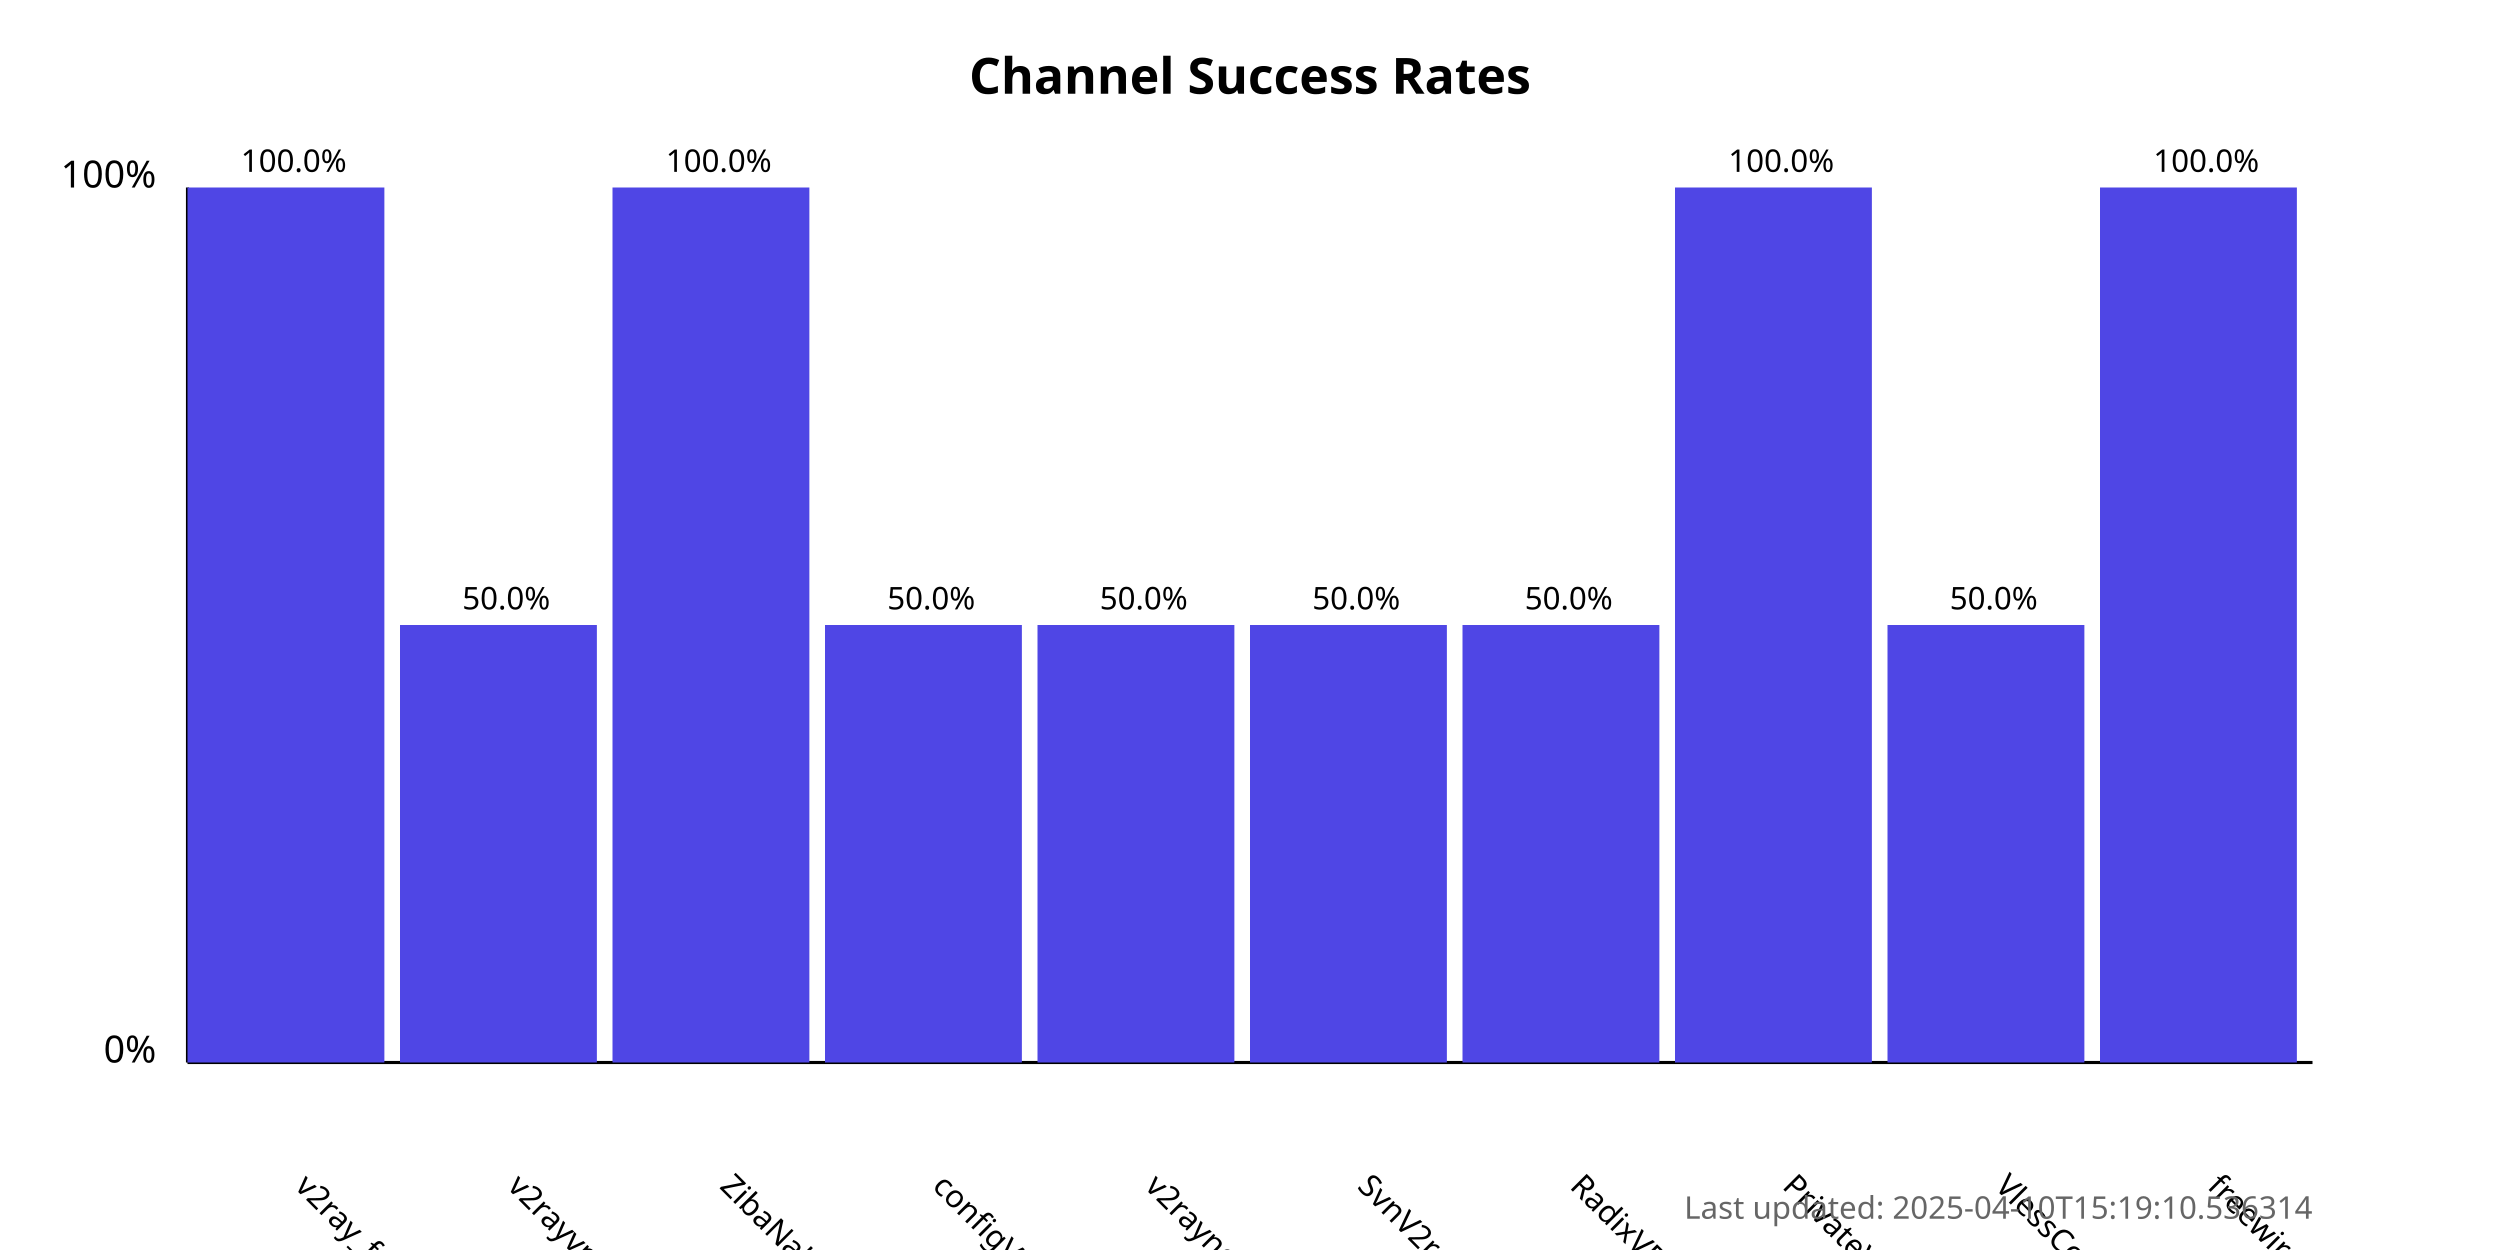
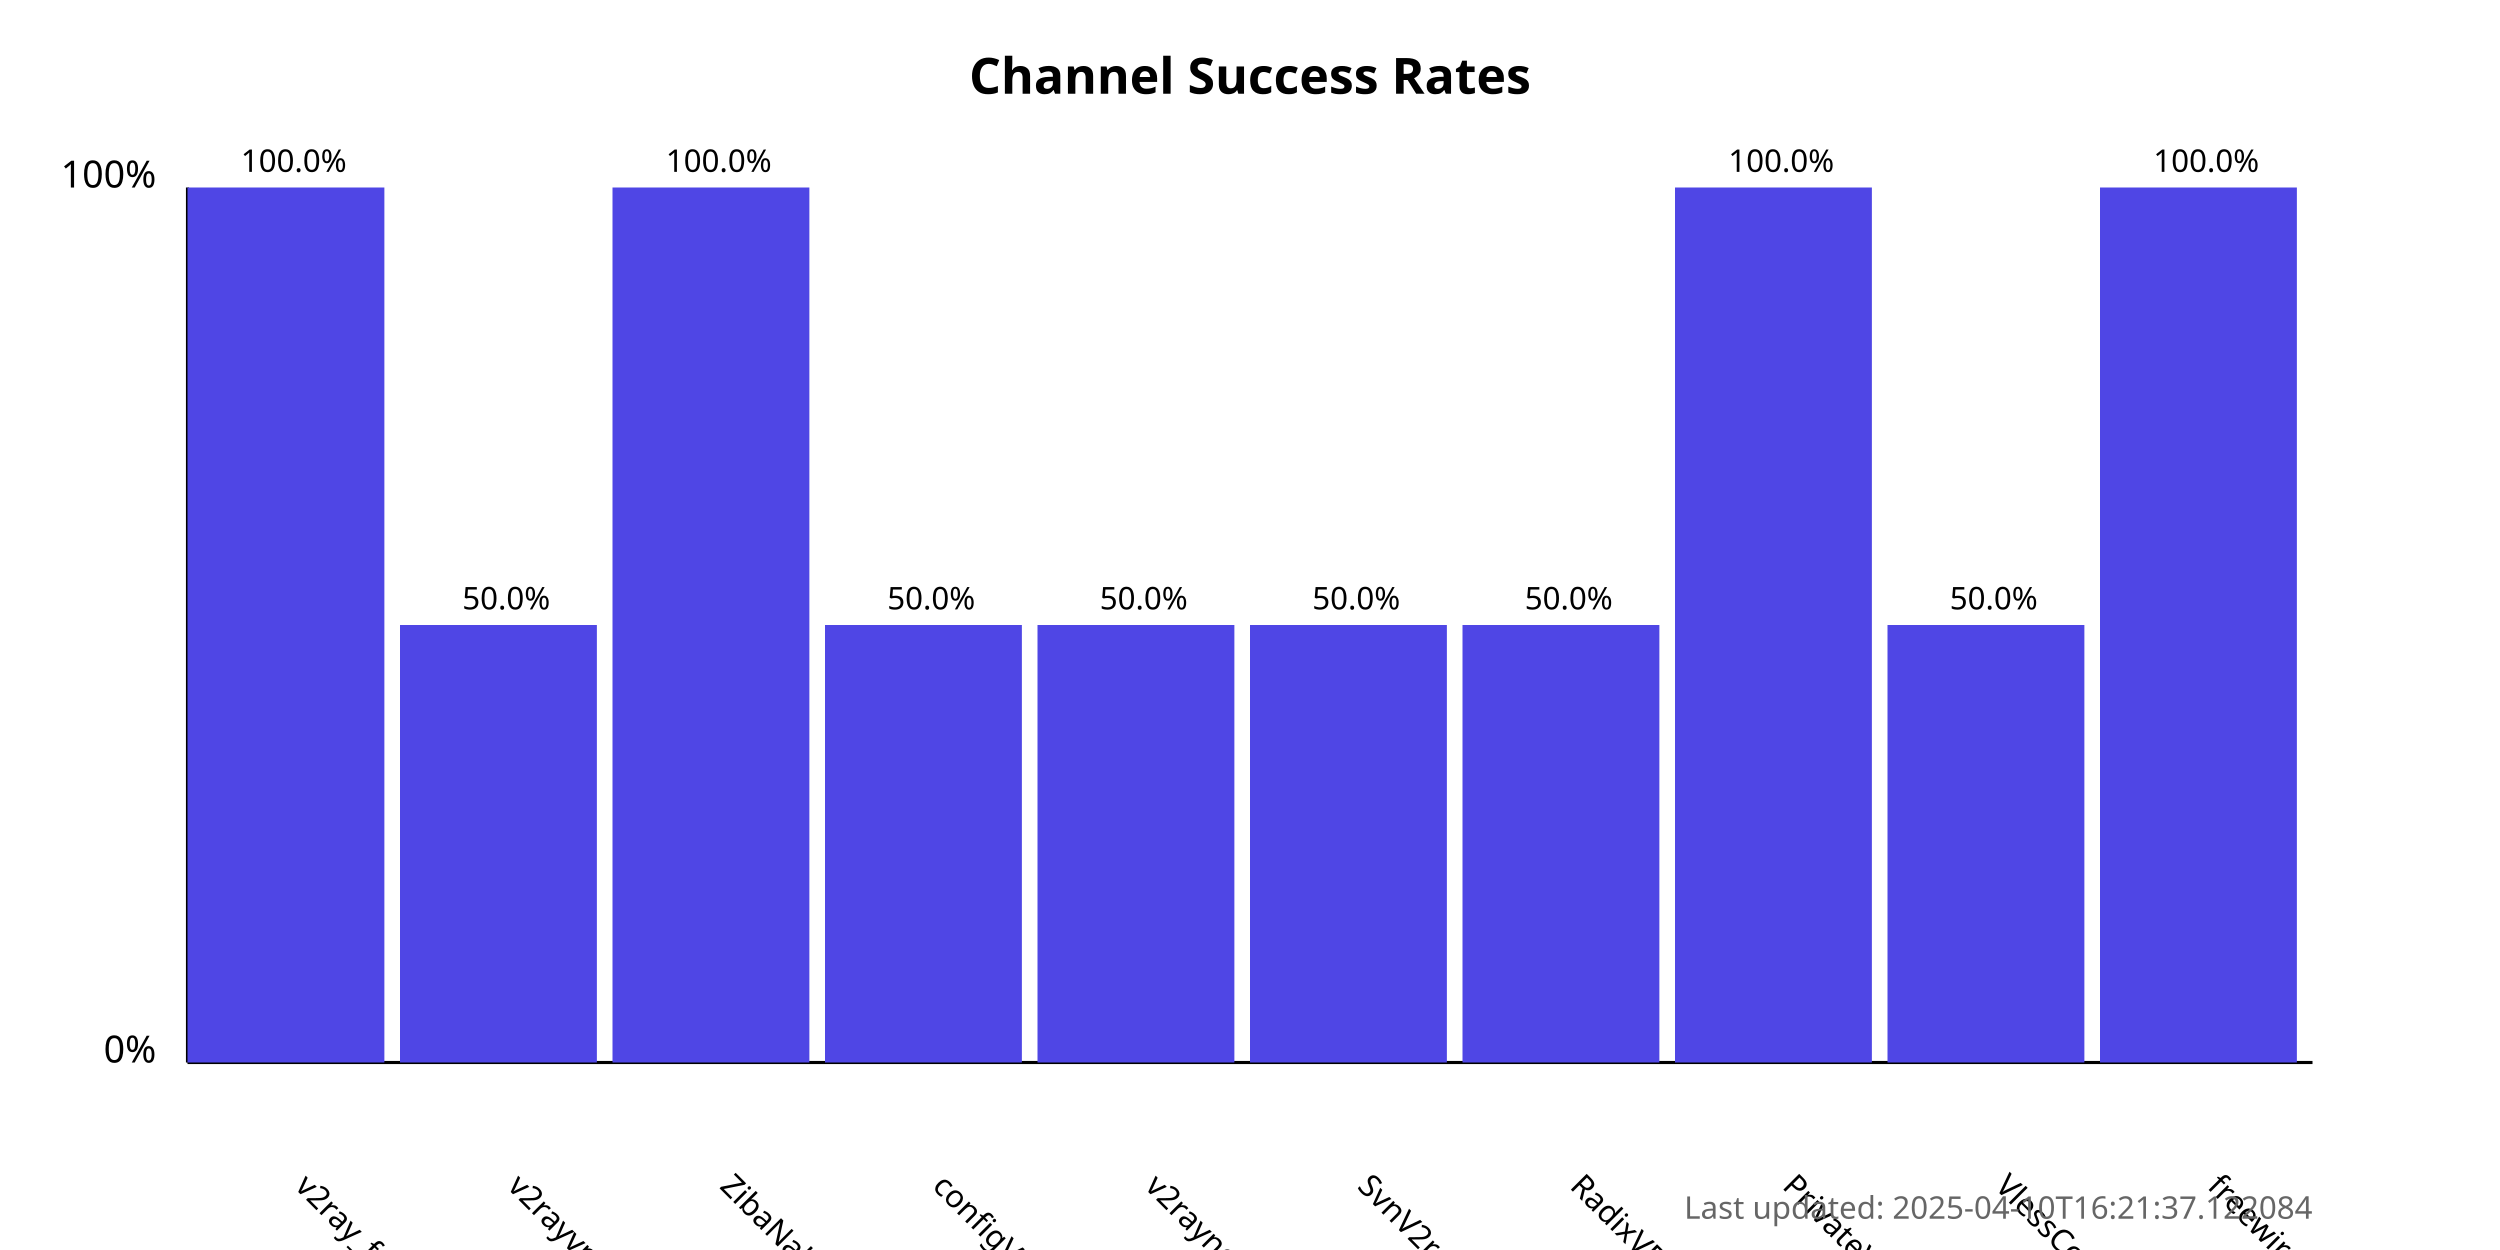
<svg xmlns="http://www.w3.org/2000/svg" width="800" height="400">
  <style>
            .chart-title { font: bold 16px sans-serif; }
            .axis-label { font: 12px sans-serif; }
            .tick-label { font: 10px sans-serif; }
            .bar { fill: #4f46e5; }
            .bar:hover { fill: #6366f1; }
            .timestamp { font: 10px sans-serif; fill: #666; }
        </style>
  <text x="400.0" y="30" text-anchor="middle" class="chart-title">
            Channel Success Rates
        </text>
  <line x1="60" y1="340" x2="60" y2="60" stroke="black" stroke-width="1" />
  <line x1="60" y1="340" x2="740" y2="340" stroke="black" stroke-width="1" />
  <text x="50" y="340" text-anchor="end" class="axis-label">0%</text>
  <text x="50" y="60" text-anchor="end" class="axis-label">100%</text>
  <g>
    <rect x="60" y="60.0" width="63.0" height="280.0" class="bar" />
    <text x="94.0" y="380" transform="rotate(45, 94.0, 380)" text-anchor="start" class="tick-label">
                v2ray_free_conf
            </text>
    <text x="94.0" y="55.0" text-anchor="middle" class="tick-label">
                100.0%
            </text>
  </g>
  <g>
    <rect x="128.0" y="200.0" width="63.0" height="140.0" class="bar" />
    <text x="162.0" y="380" transform="rotate(45, 162.0, 380)" text-anchor="start" class="tick-label">
                v2rayvpno
            </text>
    <text x="162.0" y="195.0" text-anchor="middle" class="tick-label">
                50.0%
            </text>
  </g>
  <g>
    <rect x="196.0" y="60.0" width="63.0" height="280.0" class="bar" />
    <text x="230.0" y="380" transform="rotate(45, 230.0, 380)" text-anchor="start" class="tick-label">
                ZibaNabz
            </text>
    <text x="230.0" y="55.0" text-anchor="middle" class="tick-label">
                100.0%
            </text>
  </g>
  <g>
    <rect x="264.0" y="200.0" width="63.0" height="140.0" class="bar" />
    <text x="298.0" y="380" transform="rotate(45, 298.0, 380)" text-anchor="start" class="tick-label">
                configV2rayForFree
            </text>
    <text x="298.0" y="195.0" text-anchor="middle" class="tick-label">
                50.0%
            </text>
  </g>
  <g>
    <rect x="332.0" y="200.0" width="63.0" height="140.0" class="bar" />
    <text x="366.0" y="380" transform="rotate(45, 366.0, 380)" text-anchor="start" class="tick-label">
                v2rayngvpn
            </text>
    <text x="366.0" y="195.0" text-anchor="middle" class="tick-label">
                50.0%
            </text>
  </g>
  <g>
    <rect x="400.0" y="200.0" width="63.0" height="140.0" class="bar" />
    <text x="434.0" y="380" transform="rotate(45, 434.0, 380)" text-anchor="start" class="tick-label">
                SvnV2ray
            </text>
    <text x="434.0" y="195.0" text-anchor="middle" class="tick-label">
                50.0%
            </text>
  </g>
  <g>
    <rect x="468.0" y="200.0" width="63.0" height="140.0" class="bar" />
    <text x="502.0" y="380" transform="rotate(45, 502.0, 380)" text-anchor="start" class="tick-label">
                RadixVPN
            </text>
    <text x="502.0" y="195.0" text-anchor="middle" class="tick-label">
                50.0%
            </text>
  </g>
  <g>
    <rect x="536.0" y="60.0" width="63.0" height="280.0" class="bar" />
    <text x="570.0" y="380" transform="rotate(45, 570.0, 380)" text-anchor="start" class="tick-label">
                PrivateVPNs
            </text>
    <text x="570.0" y="55.0" text-anchor="middle" class="tick-label">
                100.0%
            </text>
  </g>
  <g>
    <rect x="604.0" y="200.0" width="63.0" height="140.0" class="bar" />
    <text x="638.0" y="380" transform="rotate(45, 638.0, 380)" text-anchor="start" class="tick-label">
                VlessConfig
            </text>
    <text x="638.0" y="195.0" text-anchor="middle" class="tick-label">
                50.0%
            </text>
  </g>
  <g>
    <rect x="672.0" y="60.0" width="63.0" height="280.0" class="bar" />
    <text x="706.0" y="380" transform="rotate(45, 706.0, 380)" text-anchor="start" class="tick-label">
                freewireguard
            </text>
    <text x="706.0" y="55.0" text-anchor="middle" class="tick-label">
                100.0%
            </text>
  </g>
  <text x="740" y="390" text-anchor="end" class="timestamp">
-             Last updated: 2025-04-10T15:19:10.536314
+             Last updated: 2025-04-10T16:21:37.122084
        </text>
</svg>
